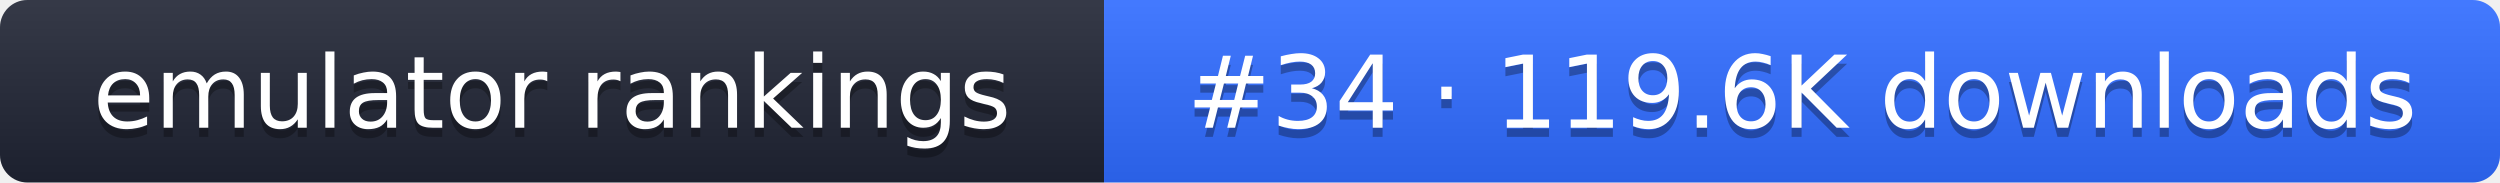
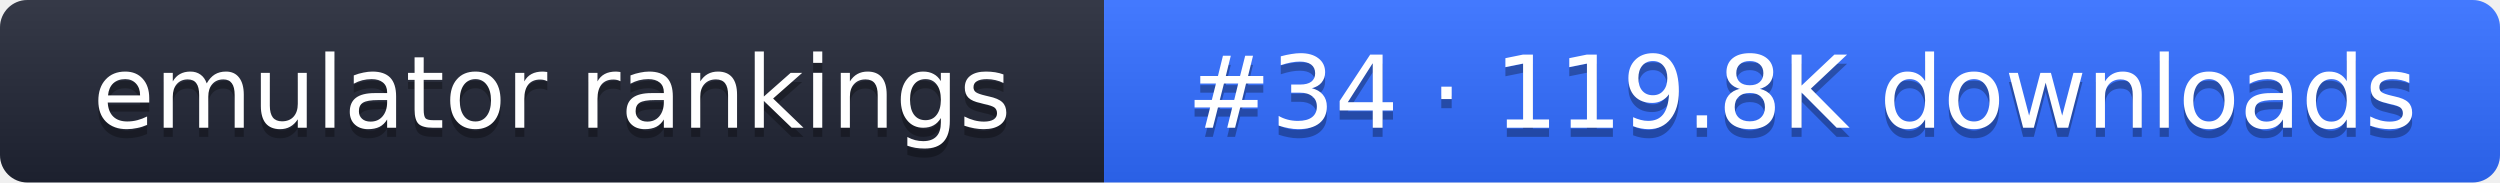
- <svg xmlns="http://www.w3.org/2000/svg" width="274" height="20" role="img" aria-label="emulator rankings: #34 · 119.6K downloads">
+ <svg xmlns="http://www.w3.org/2000/svg" width="274" height="20" role="img" aria-label="emulator rankings: #34 · 119.8K downloads">
  <linearGradient id="g" x2="0" y2="100%">
    <stop offset="0" stop-color="#fff" stop-opacity=".1" />
    <stop offset="1" stop-opacity=".1" />
  </linearGradient>
  <clipPath id="r">
    <rect width="274" height="20" rx="3" fill="#fff" />
  </clipPath>
  <g clip-path="url(#r)">
    <rect width="121" height="20" fill="#1f2433" />
    <rect x="121" width="153" height="20" fill="#2f6bff" />
    <rect width="274" height="20" fill="url(#g)" />
  </g>
  <g fill="#fff" text-anchor="middle" font-family="Verdana,DejaVu Sans,sans-serif" font-size="11">
    <text x="60.5" y="15" fill="#010101" fill-opacity=".3">emulator rankings</text>
    <text x="60.5" y="14">emulator rankings</text>
-     <text x="197.5" y="15" fill="#010101" fill-opacity=".3">#34 · 119.6K downloads</text>
-     <text x="197.5" y="14">#34 · 119.6K downloads</text>
+     <text x="197.5" y="15" fill="#010101" fill-opacity=".3">#34 · 119.8K downloads</text>
+     <text x="197.5" y="14">#34 · 119.8K downloads</text>
  </g>
</svg>
